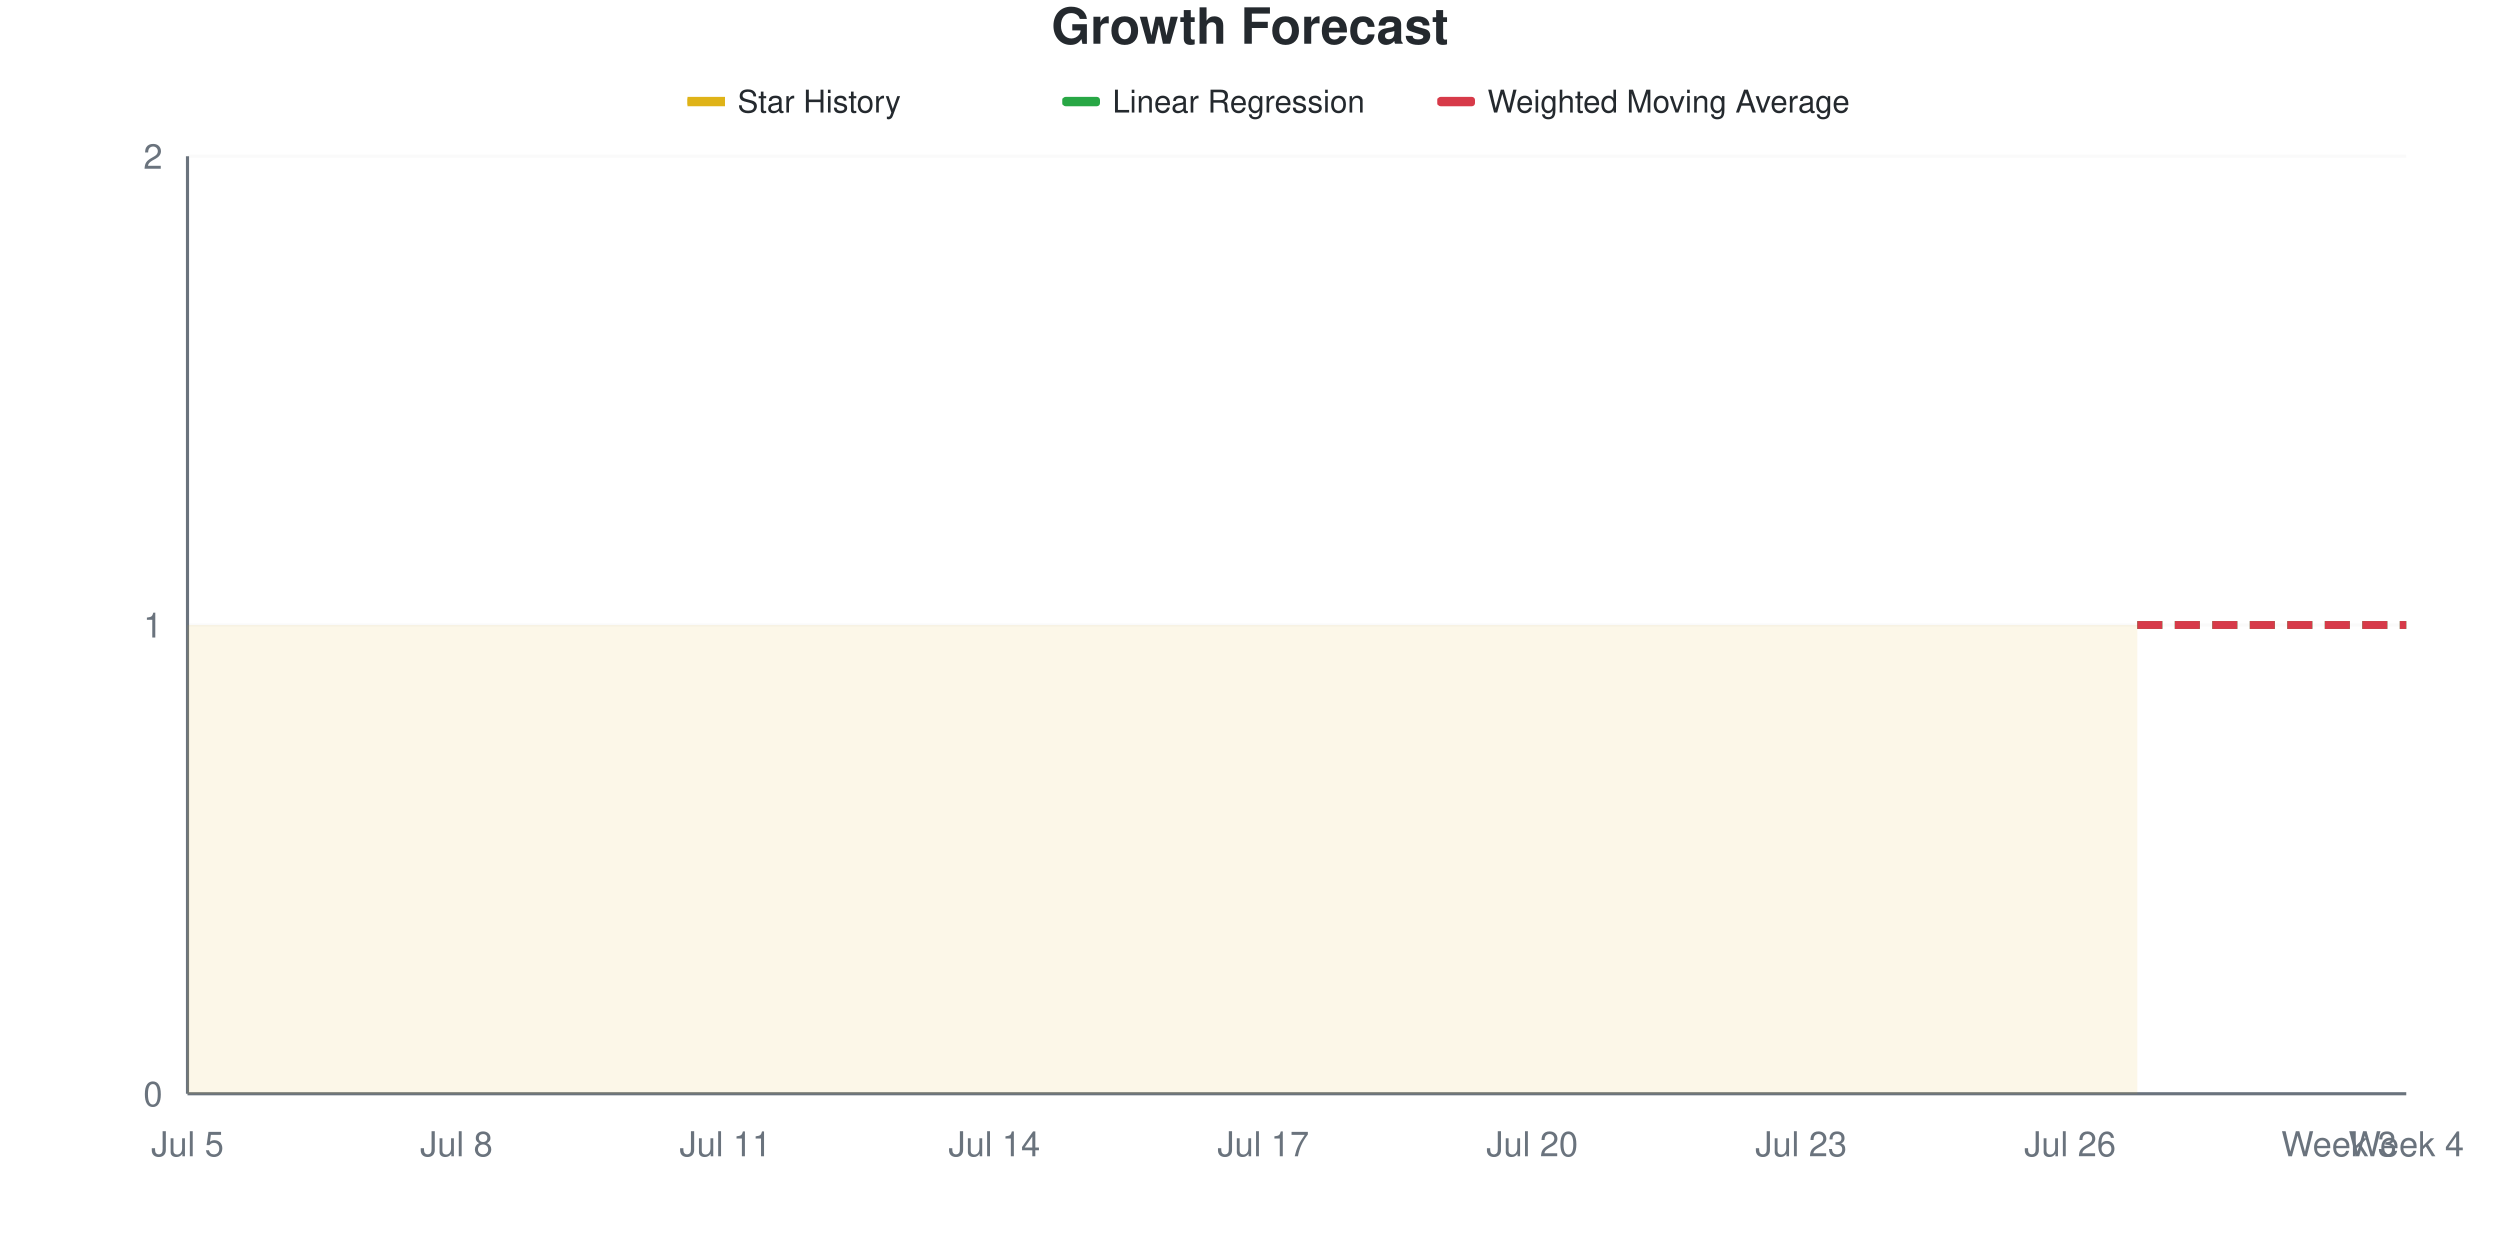
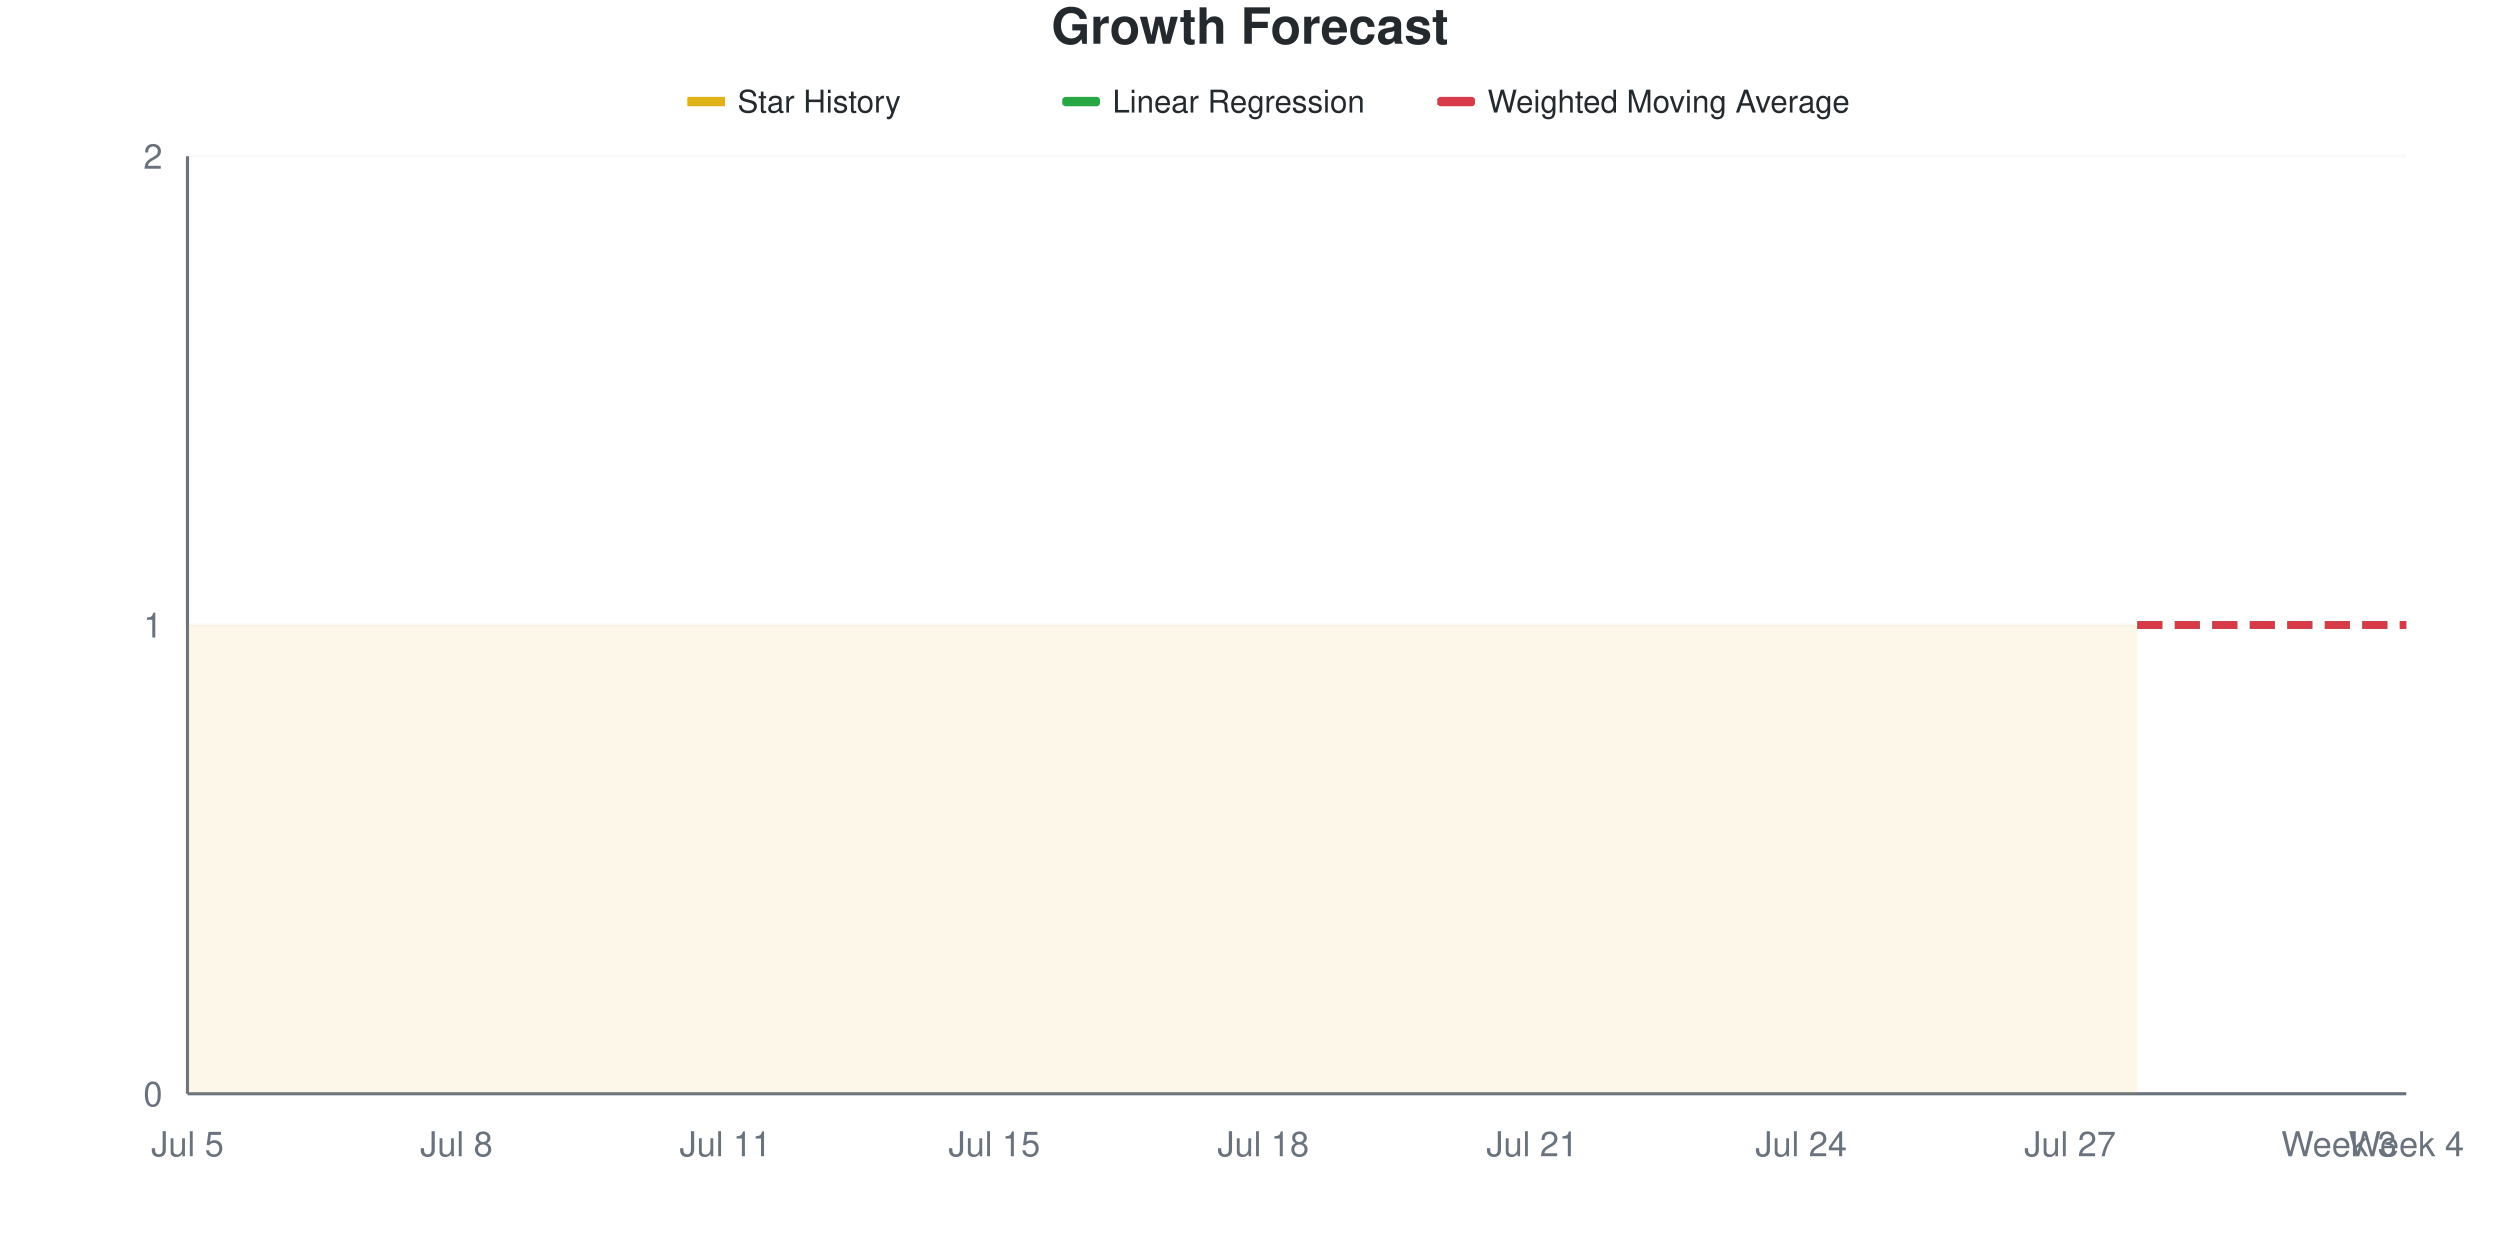
<svg xmlns="http://www.w3.org/2000/svg" viewBox="0 0 800 400" width="800" height="400">
  <style>
    @keyframes drawLine {
      to { stroke-dashoffset: 0; }
    }
    @keyframes fadeInPoint {
      from { opacity: 0; }
      to { opacity: 1; }
    }
    .data-line-0 {
      stroke-dasharray: 1161;
      stroke-dashoffset: 1161;
      animation: drawLine 2s ease-out forwards;
    }
    .data-point {
      opacity: 0;
      animation: fadeInPoint 0.5s ease-out forwards;
    }
    .chart-bg { fill: #fff; }
    .chart-text { fill: #24292e; }
    .chart-muted { fill: #6a737d; }
    .chart-grid { stroke: #eee; }
    .chart-axis { stroke: #6a737d; }
    @media (prefers-color-scheme: dark) {
      .chart-bg { fill: #0d1117; }
      .chart-text { fill: #e6edf3; }
      .chart-muted { fill: #8b949e; }
      .chart-grid { stroke: #21262d; }
      .chart-axis { stroke: #8b949e; }
    }
  </style>
  <rect width="800" height="400" class="chart-bg" />
  <text x="400" y="14" text-anchor="middle" class="chart-text" font-size="16" font-weight="bold" font-family="-apple-system, BlinkMacSystemFont, 'Segoe UI', Helvetica, Arial, sans-serif">Growth Forecast</text>
  <g class="legend">
    <rect x="220" y="31" width="12" height="3" fill="#dfb317" />
    <line x1="220" y1="32.5" x2="232" y2="32.5" stroke="#dfb317" stroke-width="2" />
    <text x="236" y="36" class="chart-text" font-size="10" font-family="-apple-system, BlinkMacSystemFont, 'Segoe UI', Helvetica, Arial, sans-serif">Star History</text>
    <rect x="340" y="31" width="12" height="3" fill="#28a745" rx="1" />
    <line x1="340" y1="32.5" x2="352" y2="32.5" stroke="#28a745" stroke-width="2" stroke-dasharray="4,2" />
    <text x="356" y="36" class="chart-text" font-size="10" font-family="-apple-system, BlinkMacSystemFont, 'Segoe UI', Helvetica, Arial, sans-serif">Linear Regression</text>
    <rect x="460" y="31" width="12" height="3" fill="#d73a49" rx="1" />
    <line x1="460" y1="32.5" x2="472" y2="32.5" stroke="#d73a49" stroke-width="2" stroke-dasharray="4,2" />
    <text x="476" y="36" class="chart-text" font-size="10" font-family="-apple-system, BlinkMacSystemFont, 'Segoe UI', Helvetica, Arial, sans-serif">Weighted Moving Average</text>
  </g>
  <g class="grid">
    <line x1="60" y1="350" x2="770" y2="350" class="chart-grid" stroke-opacity="0.3" />
    <text x="52" y="354" text-anchor="end" class="chart-muted" font-size="11" font-family="-apple-system, BlinkMacSystemFont, 'Segoe UI', Helvetica, Arial, sans-serif">0</text>
    <line x1="60" y1="200" x2="770" y2="200" class="chart-grid" stroke-opacity="0.3" />
    <text x="52" y="204" text-anchor="end" class="chart-muted" font-size="11" font-family="-apple-system, BlinkMacSystemFont, 'Segoe UI', Helvetica, Arial, sans-serif">1</text>
    <line x1="60" y1="50" x2="770" y2="50" class="chart-grid" stroke-opacity="0.3" />
    <text x="52" y="54" text-anchor="end" class="chart-muted" font-size="11" font-family="-apple-system, BlinkMacSystemFont, 'Segoe UI', Helvetica, Arial, sans-serif">2</text>
  </g>
  <g class="milestones">
    
  </g>
  <g class="x-axis">
    <text x="60" y="370" text-anchor="middle" class="chart-muted" font-size="11" font-family="-apple-system, BlinkMacSystemFont, 'Segoe UI', Helvetica, Arial, sans-serif">Jul 5</text>
    <text x="146.061" y="370" text-anchor="middle" class="chart-muted" font-size="11" font-family="-apple-system, BlinkMacSystemFont, 'Segoe UI', Helvetica, Arial, sans-serif">Jul 8</text>
    <text x="232.121" y="370" text-anchor="middle" class="chart-muted" font-size="11" font-family="-apple-system, BlinkMacSystemFont, 'Segoe UI', Helvetica, Arial, sans-serif">Jul 11</text>
-     <text x="318.182" y="370" text-anchor="middle" class="chart-muted" font-size="11" font-family="-apple-system, BlinkMacSystemFont, 'Segoe UI', Helvetica, Arial, sans-serif">Jul 14</text>
-     <text x="404.242" y="370" text-anchor="middle" class="chart-muted" font-size="11" font-family="-apple-system, BlinkMacSystemFont, 'Segoe UI', Helvetica, Arial, sans-serif">Jul 17</text>
-     <text x="490.303" y="370" text-anchor="middle" class="chart-muted" font-size="11" font-family="-apple-system, BlinkMacSystemFont, 'Segoe UI', Helvetica, Arial, sans-serif">Jul 20</text>
-     <text x="576.364" y="370" text-anchor="middle" class="chart-muted" font-size="11" font-family="-apple-system, BlinkMacSystemFont, 'Segoe UI', Helvetica, Arial, sans-serif">Jul 23</text>
-     <text x="662.424" y="370" text-anchor="middle" class="chart-muted" font-size="11" font-family="-apple-system, BlinkMacSystemFont, 'Segoe UI', Helvetica, Arial, sans-serif">Jul 26</text>
+     <text x="318.182" y="370" text-anchor="middle" class="chart-muted" font-size="11" font-family="-apple-system, BlinkMacSystemFont, 'Segoe UI', Helvetica, Arial, sans-serif">Jul 15</text>
+     <text x="404.242" y="370" text-anchor="middle" class="chart-muted" font-size="11" font-family="-apple-system, BlinkMacSystemFont, 'Segoe UI', Helvetica, Arial, sans-serif">Jul 18</text>
+     <text x="490.303" y="370" text-anchor="middle" class="chart-muted" font-size="11" font-family="-apple-system, BlinkMacSystemFont, 'Segoe UI', Helvetica, Arial, sans-serif">Jul 21</text>
+     <text x="576.364" y="370" text-anchor="middle" class="chart-muted" font-size="11" font-family="-apple-system, BlinkMacSystemFont, 'Segoe UI', Helvetica, Arial, sans-serif">Jul 24</text>
+     <text x="662.424" y="370" text-anchor="middle" class="chart-muted" font-size="11" font-family="-apple-system, BlinkMacSystemFont, 'Segoe UI', Helvetica, Arial, sans-serif">Jul 27</text>
    <text x="748.485" y="370" text-anchor="middle" class="chart-muted" font-size="11" font-family="-apple-system, BlinkMacSystemFont, 'Segoe UI', Helvetica, Arial, sans-serif">Week 3</text>
    <text x="770" y="370" text-anchor="middle" class="chart-muted" font-size="11" font-family="-apple-system, BlinkMacSystemFont, 'Segoe UI', Helvetica, Arial, sans-serif">Week 4</text>
  </g>
  <line x1="60" y1="50" x2="60" y2="350" class="chart-axis" stroke-width="1" />
  <line x1="60" y1="350" x2="770" y2="350" class="chart-axis" stroke-width="1" />
  <path d="M60,350 L60,200 C67.172,200 74.343,200 81.515,200 C88.687,200 95.859,200 103.03,200 C110.202,200 117.374,200 124.545,200 C131.717,200 138.889,200 146.061,200 C153.232,200 160.404,200 167.576,200 C174.747,200 181.919,200 189.091,200 C196.263,200 203.434,200 210.606,200 C217.778,200 224.949,200 232.121,200 C239.293,200 246.465,200 253.636,200 C260.808,200 267.98,200 275.152,200 C282.323,200 289.495,200 296.667,200 C303.838,200 311.01,200 318.182,200 C325.354,200 332.525,200 339.697,200 C346.869,200 354.04,200 361.212,200 C368.384,200 375.556,200 382.727,200 C389.899,200 397.071,200 404.242,200 C411.414,200 418.586,200 425.758,200 C432.929,200 440.101,200 447.273,200 C454.444,200 461.616,200 468.788,200 C475.96,200 483.131,200 490.303,200 C497.475,200 504.646,200 511.818,200 C518.99,200 526.162,200 533.333,200 C540.505,200 547.677,200 554.848,200 C562.02,200 569.192,200 576.364,200 C583.535,200 590.707,200 597.879,200 C605.051,200 612.222,200 619.394,200 C626.566,200 633.737,200 640.909,200 C648.081,200 655.253,200 662.424,200 C669.596,200 676.768,200 683.939,200 L683.939,350 L60,350 Z" fill="#dfb317" fill-opacity="0.1" />
  <path d="M60,350 L60,200 C67.172,200 74.343,200 81.515,200 C88.687,200 95.859,200 103.03,200 C110.202,200 117.374,200 124.545,200 C131.717,200 138.889,200 146.061,200 C153.232,200 160.404,200 167.576,200 C174.747,200 181.919,200 189.091,200 C196.263,200 203.434,200 210.606,200 C217.778,200 224.949,200 232.121,200 C239.293,200 246.465,200 253.636,200 C260.808,200 267.98,200 275.152,200 C282.323,200 289.495,200 296.667,200 C303.838,200 311.01,200 318.182,200 C325.354,200 332.525,200 339.697,200 C346.869,200 354.04,200 361.212,200 C368.384,200 375.556,200 382.727,200 C389.899,200 397.071,200 404.242,200 C411.414,200 418.586,200 425.758,200 C432.929,200 440.101,200 447.273,200 C454.444,200 461.616,200 468.788,200 C475.96,200 483.131,200 490.303,200 C497.475,200 504.646,200 511.818,200 C518.99,200 526.162,200 533.333,200 C540.505,200 547.677,200 554.848,200 C562.02,200 569.192,200 576.364,200 C583.535,200 590.707,200 597.879,200 C605.051,200 612.222,200 619.394,200 C626.566,200 633.737,200 640.909,200 C648.081,200 655.253,200 662.424,200 C669.596,200 676.768,200 683.939,200" fill="none" stroke="#dfb317" stroke-width="2.5" class="data-line-0" />
  <path d="M683.939,200 C691.111,200 698.283,200 705.455,200 C712.626,200 719.798,200 726.97,200 C734.141,200 741.313,200 748.485,200 C755.657,200 762.828,200 770,200" fill="none" stroke="#28a745" stroke-width="2.5" stroke-dasharray="8,4" />
  <path d="M683.939,200 C691.111,200 698.283,200 705.455,200 C712.626,200 719.798,200 726.97,200 C734.141,200 741.313,200 748.485,200 C755.657,200 762.828,200 770,200" fill="none" stroke="#d73a49" stroke-width="2.5" stroke-dasharray="8,4" />
  <g class="points">
    <circle cx="60" cy="200" r="4" fill="#dfb317" class="data-point" style="animation-delay: 1.50s" />
    <circle cx="81.515" cy="200" r="4" fill="#dfb317" class="data-point" style="animation-delay: 1.55s" />
    <circle cx="103.03" cy="200" r="4" fill="#dfb317" class="data-point" style="animation-delay: 1.60s" />
    <circle cx="124.545" cy="200" r="4" fill="#dfb317" class="data-point" style="animation-delay: 1.65s" />
    <circle cx="146.061" cy="200" r="4" fill="#dfb317" class="data-point" style="animation-delay: 1.70s" />
    <circle cx="167.576" cy="200" r="4" fill="#dfb317" class="data-point" style="animation-delay: 1.75s" />
    <circle cx="189.091" cy="200" r="4" fill="#dfb317" class="data-point" style="animation-delay: 1.80s" />
    <circle cx="210.606" cy="200" r="4" fill="#dfb317" class="data-point" style="animation-delay: 1.85s" />
    <circle cx="232.121" cy="200" r="4" fill="#dfb317" class="data-point" style="animation-delay: 1.90s" />
    <circle cx="253.636" cy="200" r="4" fill="#dfb317" class="data-point" style="animation-delay: 1.95s" />
    <circle cx="275.152" cy="200" r="4" fill="#dfb317" class="data-point" style="animation-delay: 2.00s" />
    <circle cx="296.667" cy="200" r="4" fill="#dfb317" class="data-point" style="animation-delay: 2.05s" />
    <circle cx="318.182" cy="200" r="4" fill="#dfb317" class="data-point" style="animation-delay: 2.10s" />
    <circle cx="339.697" cy="200" r="4" fill="#dfb317" class="data-point" style="animation-delay: 2.15s" />
    <circle cx="361.212" cy="200" r="4" fill="#dfb317" class="data-point" style="animation-delay: 2.20s" />
    <circle cx="382.727" cy="200" r="4" fill="#dfb317" class="data-point" style="animation-delay: 2.25s" />
    <circle cx="404.242" cy="200" r="4" fill="#dfb317" class="data-point" style="animation-delay: 2.30s" />
    <circle cx="425.758" cy="200" r="4" fill="#dfb317" class="data-point" style="animation-delay: 2.35s" />
    <circle cx="447.273" cy="200" r="4" fill="#dfb317" class="data-point" style="animation-delay: 2.40s" />
    <circle cx="468.788" cy="200" r="4" fill="#dfb317" class="data-point" style="animation-delay: 2.45s" />
    <circle cx="490.303" cy="200" r="4" fill="#dfb317" class="data-point" style="animation-delay: 2.50s" />
    <circle cx="511.818" cy="200" r="4" fill="#dfb317" class="data-point" style="animation-delay: 2.55s" />
    <circle cx="533.333" cy="200" r="4" fill="#dfb317" class="data-point" style="animation-delay: 2.60s" />
    <circle cx="554.848" cy="200" r="4" fill="#dfb317" class="data-point" style="animation-delay: 2.65s" />
    <circle cx="576.364" cy="200" r="4" fill="#dfb317" class="data-point" style="animation-delay: 2.70s" />
    <circle cx="597.879" cy="200" r="4" fill="#dfb317" class="data-point" style="animation-delay: 2.75s" />
    <circle cx="619.394" cy="200" r="4" fill="#dfb317" class="data-point" style="animation-delay: 2.80s" />
    <circle cx="640.909" cy="200" r="4" fill="#dfb317" class="data-point" style="animation-delay: 2.85s" />
    <circle cx="662.424" cy="200" r="4" fill="#dfb317" class="data-point" style="animation-delay: 2.90s" />
    <circle cx="683.939" cy="200" r="4" fill="#dfb317" class="data-point" style="animation-delay: 2.95s" />
  </g>
</svg>
